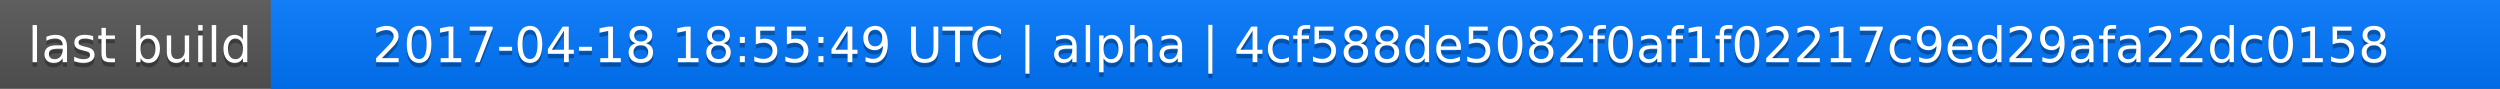
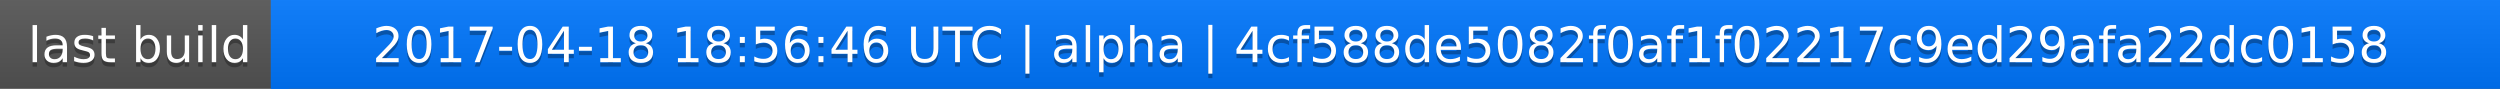
<svg xmlns="http://www.w3.org/2000/svg" width="563" height="20">
  <linearGradient id="a" x2="0" y2="100%">
    <stop offset="0" stop-color="#bbb" stop-opacity=".1" />
    <stop offset="1" stop-opacity=".1" />
  </linearGradient>
  <rect rx="0" width="563" height="20" fill="#555" />
  <rect rx="0" x="61" width="502" height="20" fill="#07f" />
  <path fill="#07f" d="M61 0h4v20h-4z" />
  <rect rx="0" width="563" height="20" fill="url(#a)" />
  <g fill="#fff" text-anchor="middle" font-family="DejaVu Sans,Verdana,Geneva,sans-serif" font-size="11">
    <text x="31.5" y="15" fill="#010101" fill-opacity=".3">last build</text>
    <text x="31.5" y="14">last build</text>
-     <text x="311" y="15" fill="#010101" fill-opacity=".3">2017-04-18 18:55:49 UTC | alpha | 4cf588de5082f0af1f02217c9ed29afa22dc0158</text>
-     <text x="311" y="14">2017-04-18 18:55:49 UTC | alpha | 4cf588de5082f0af1f02217c9ed29afa22dc0158</text>
+     <text x="311" y="15" fill="#010101" fill-opacity=".3">2017-04-18 18:56:46 UTC | alpha | 4cf588de5082f0af1f02217c9ed29afa22dc0158</text>
+     <text x="311" y="14">2017-04-18 18:56:46 UTC | alpha | 4cf588de5082f0af1f02217c9ed29afa22dc0158</text>
  </g>
</svg>
